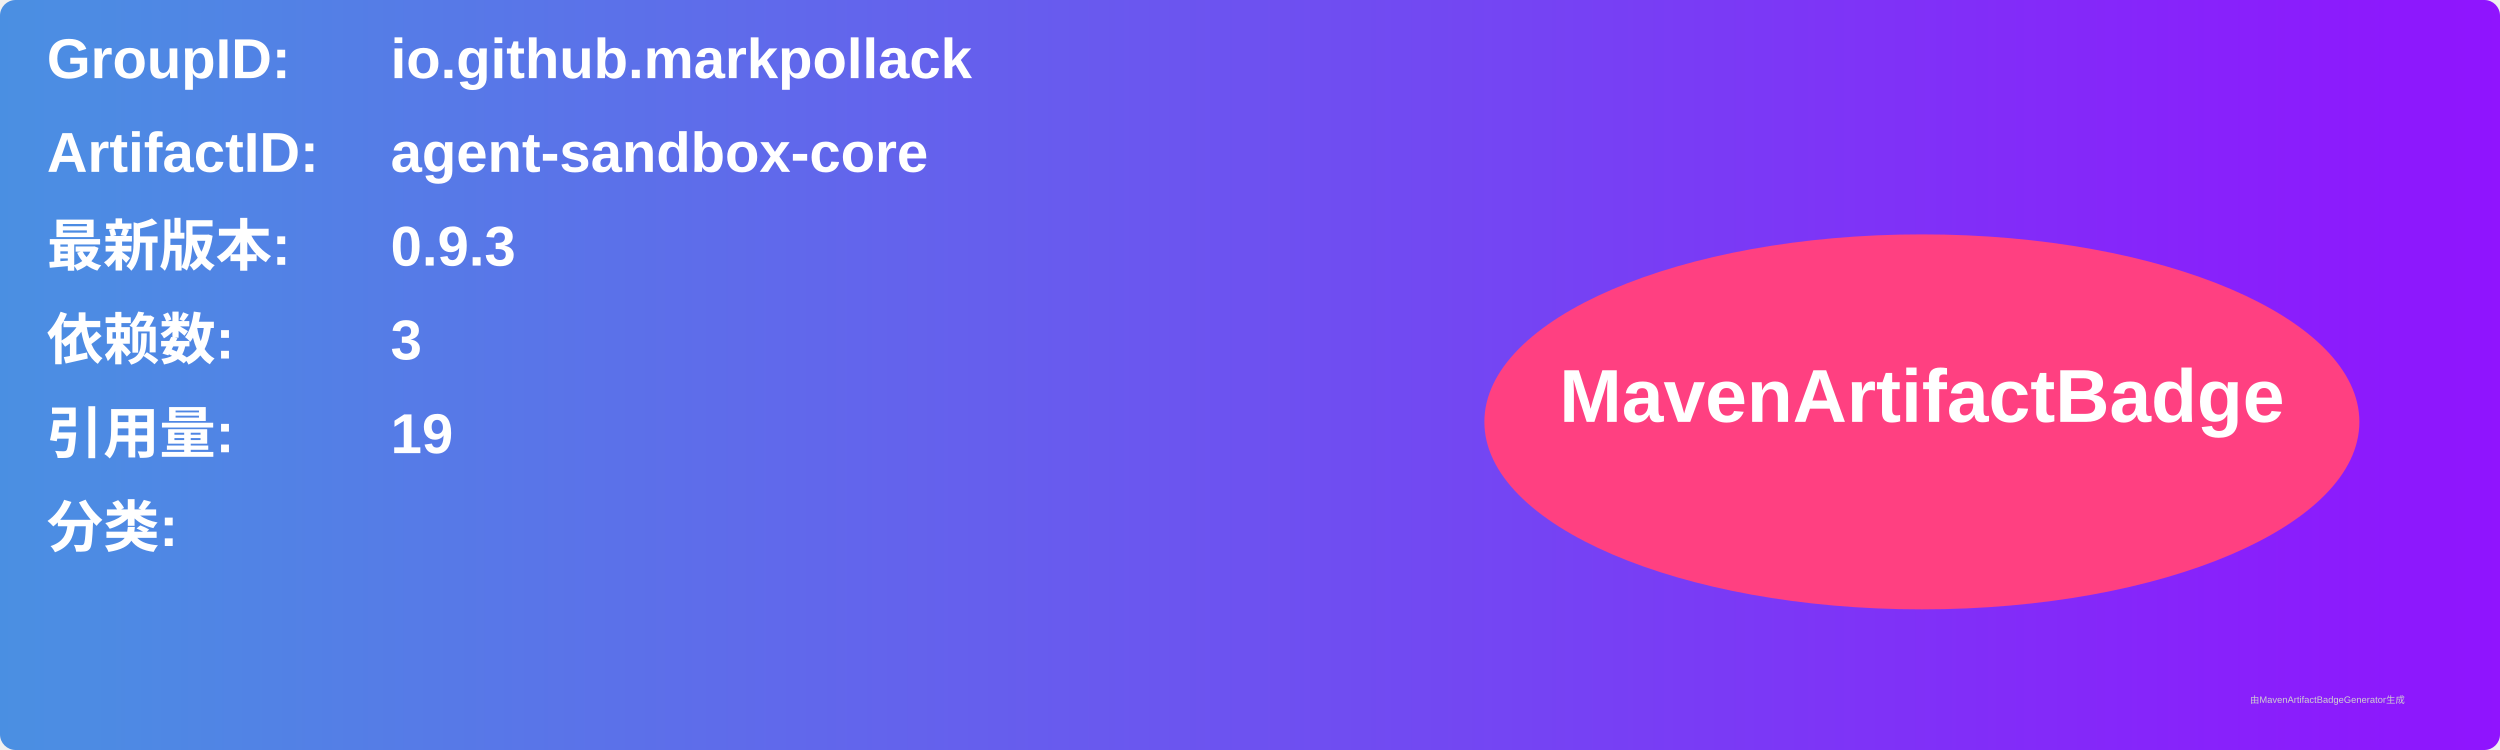
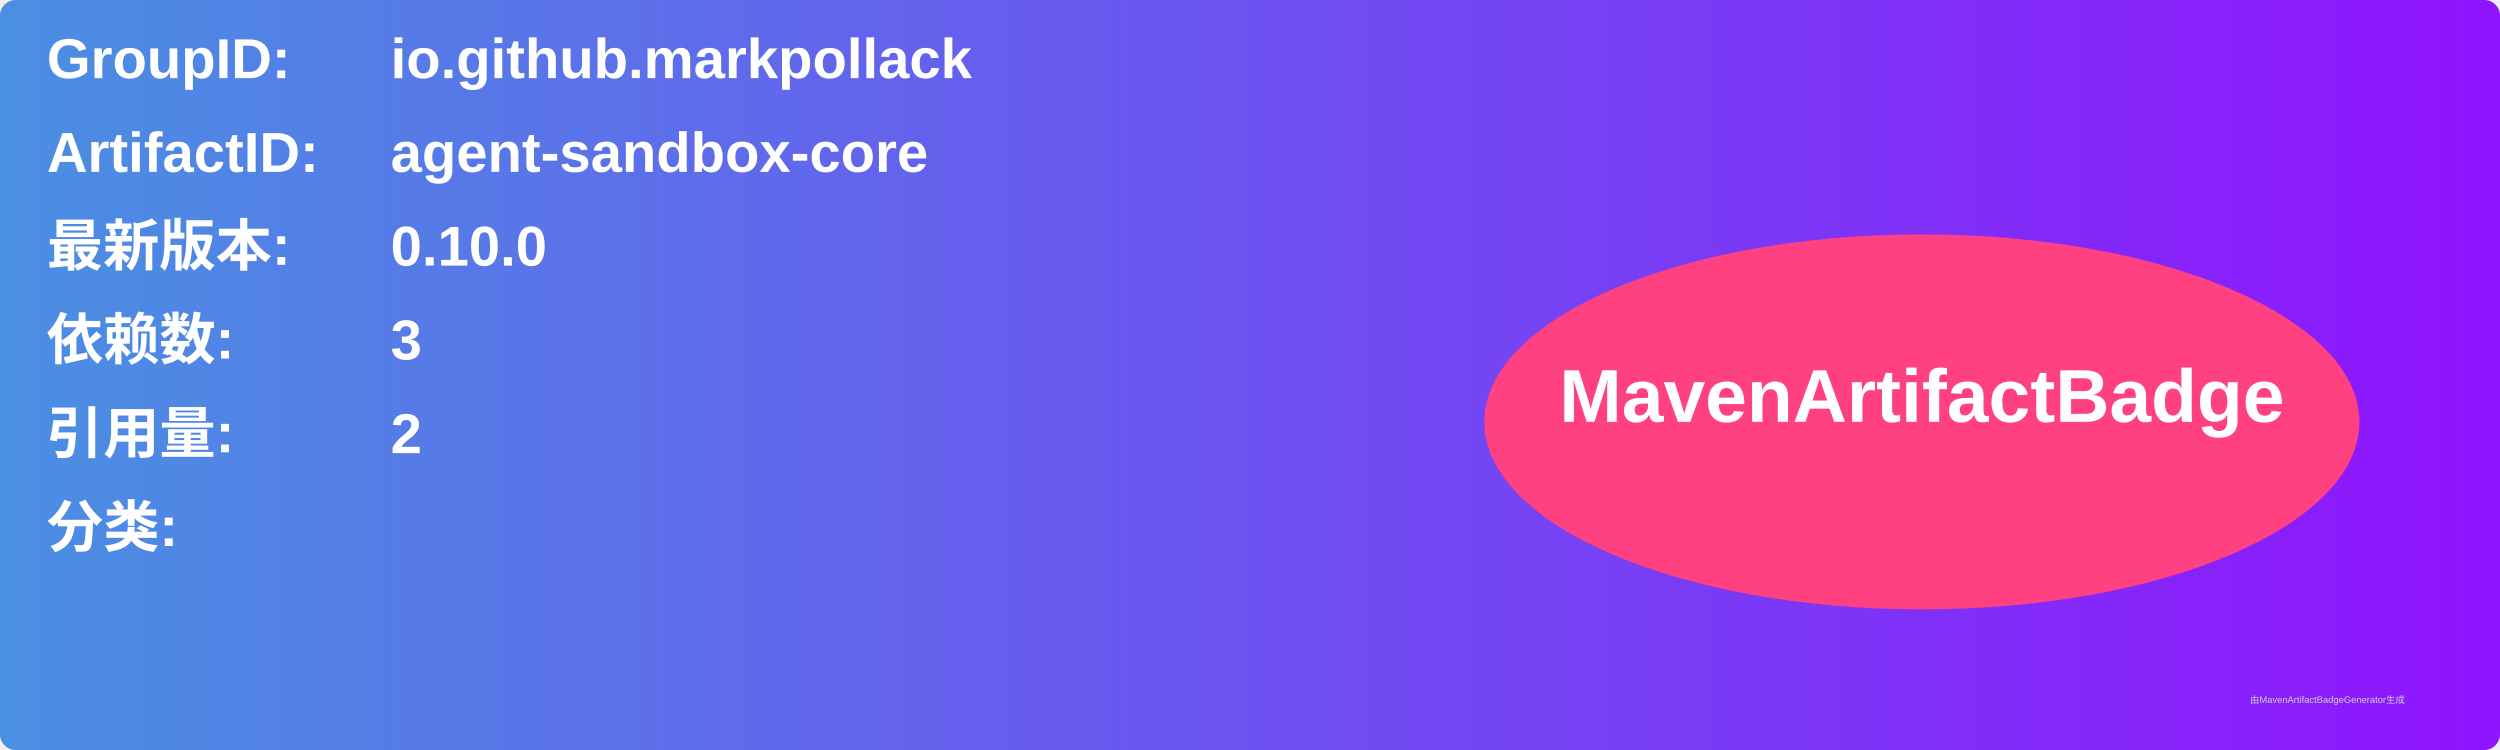
<svg xmlns="http://www.w3.org/2000/svg" width="800" height="240" viewBox="0 0 800 240">
  <linearGradient id="grad" x1="0%" y1="0%" x2="100%" y2="0%">
    <stop offset="0%" stop-color="#4a90e2" />
    <stop offset="100%" stop-color="#9013fe" />
  </linearGradient>
  <rect width="100%" height="100%" rx="5" ry="5" fill="url(#grad)" />
  <g transform="translate(15, 15)">
    <text x="0" y="10" font-family="Arial" font-size="18" fill="white" font-weight="bold" width="260">GroupID:</text>
    <text x="110" y="10" font-family="Arial" font-size="18" fill="white" font-weight="bold" width="460">io.github.markpollack</text>
    <text x="0" y="40" font-family="Arial" font-size="18" fill="white" font-weight="bold" width="260">ArtifactID:</text>
    <text x="110" y="40" font-family="Arial" font-size="18" fill="white" font-weight="bold" width="460">agent-sandbox-core</text>
    <text x="0" y="70" font-family="Arial" font-size="18" fill="white" font-weight="bold">最新版本:</text>
    <text x="110" y="70" font-family="Arial" font-size="18" fill="white" font-weight="bold">
-       <tspan font-weight="bold">0.9.3</tspan>
+       <tspan font-weight="bold">0.10.0</tspan>
    </text>
    <text x="0" y="100" font-family="Arial" font-size="18" fill="white" font-weight="bold">依赖数: </text>
    <text x="110" y="100" font-family="Arial" font-size="18" fill="white">
      <tspan font-weight="bold">3</tspan>
    </text>
    <text x="0" y="130" font-family="Arial" font-size="18" fill="white" font-weight="bold">引用量: </text>
    <text x="110" y="130" font-family="Arial" font-size="18" fill="white">
-       <tspan font-weight="bold">19</tspan>
+       <tspan font-weight="bold">2</tspan>
    </text>
    <text x="0" y="160" font-family="Arial" font-size="18" fill="white" font-weight="bold">分类:</text>
    <text x="10" y="190" font-family="Arial" font-size="10" fill="white">
      <tspan font-weight="bold" />
    </text>
    <ellipse cx="600" cy="120" rx="140" ry="60" fill="#ff4081" />
    <text x="600" y="120" text-anchor="middle" font-family="Arial" font-size="24" fill="white" font-weight="bold">MavenArtifactBadge</text>
  </g>
  <text x="720" y="225" font-family="Arial" font-size="3" fill="#d0d0d0">由MavenArtifactBadgeGenerator生成</text>
</svg>
